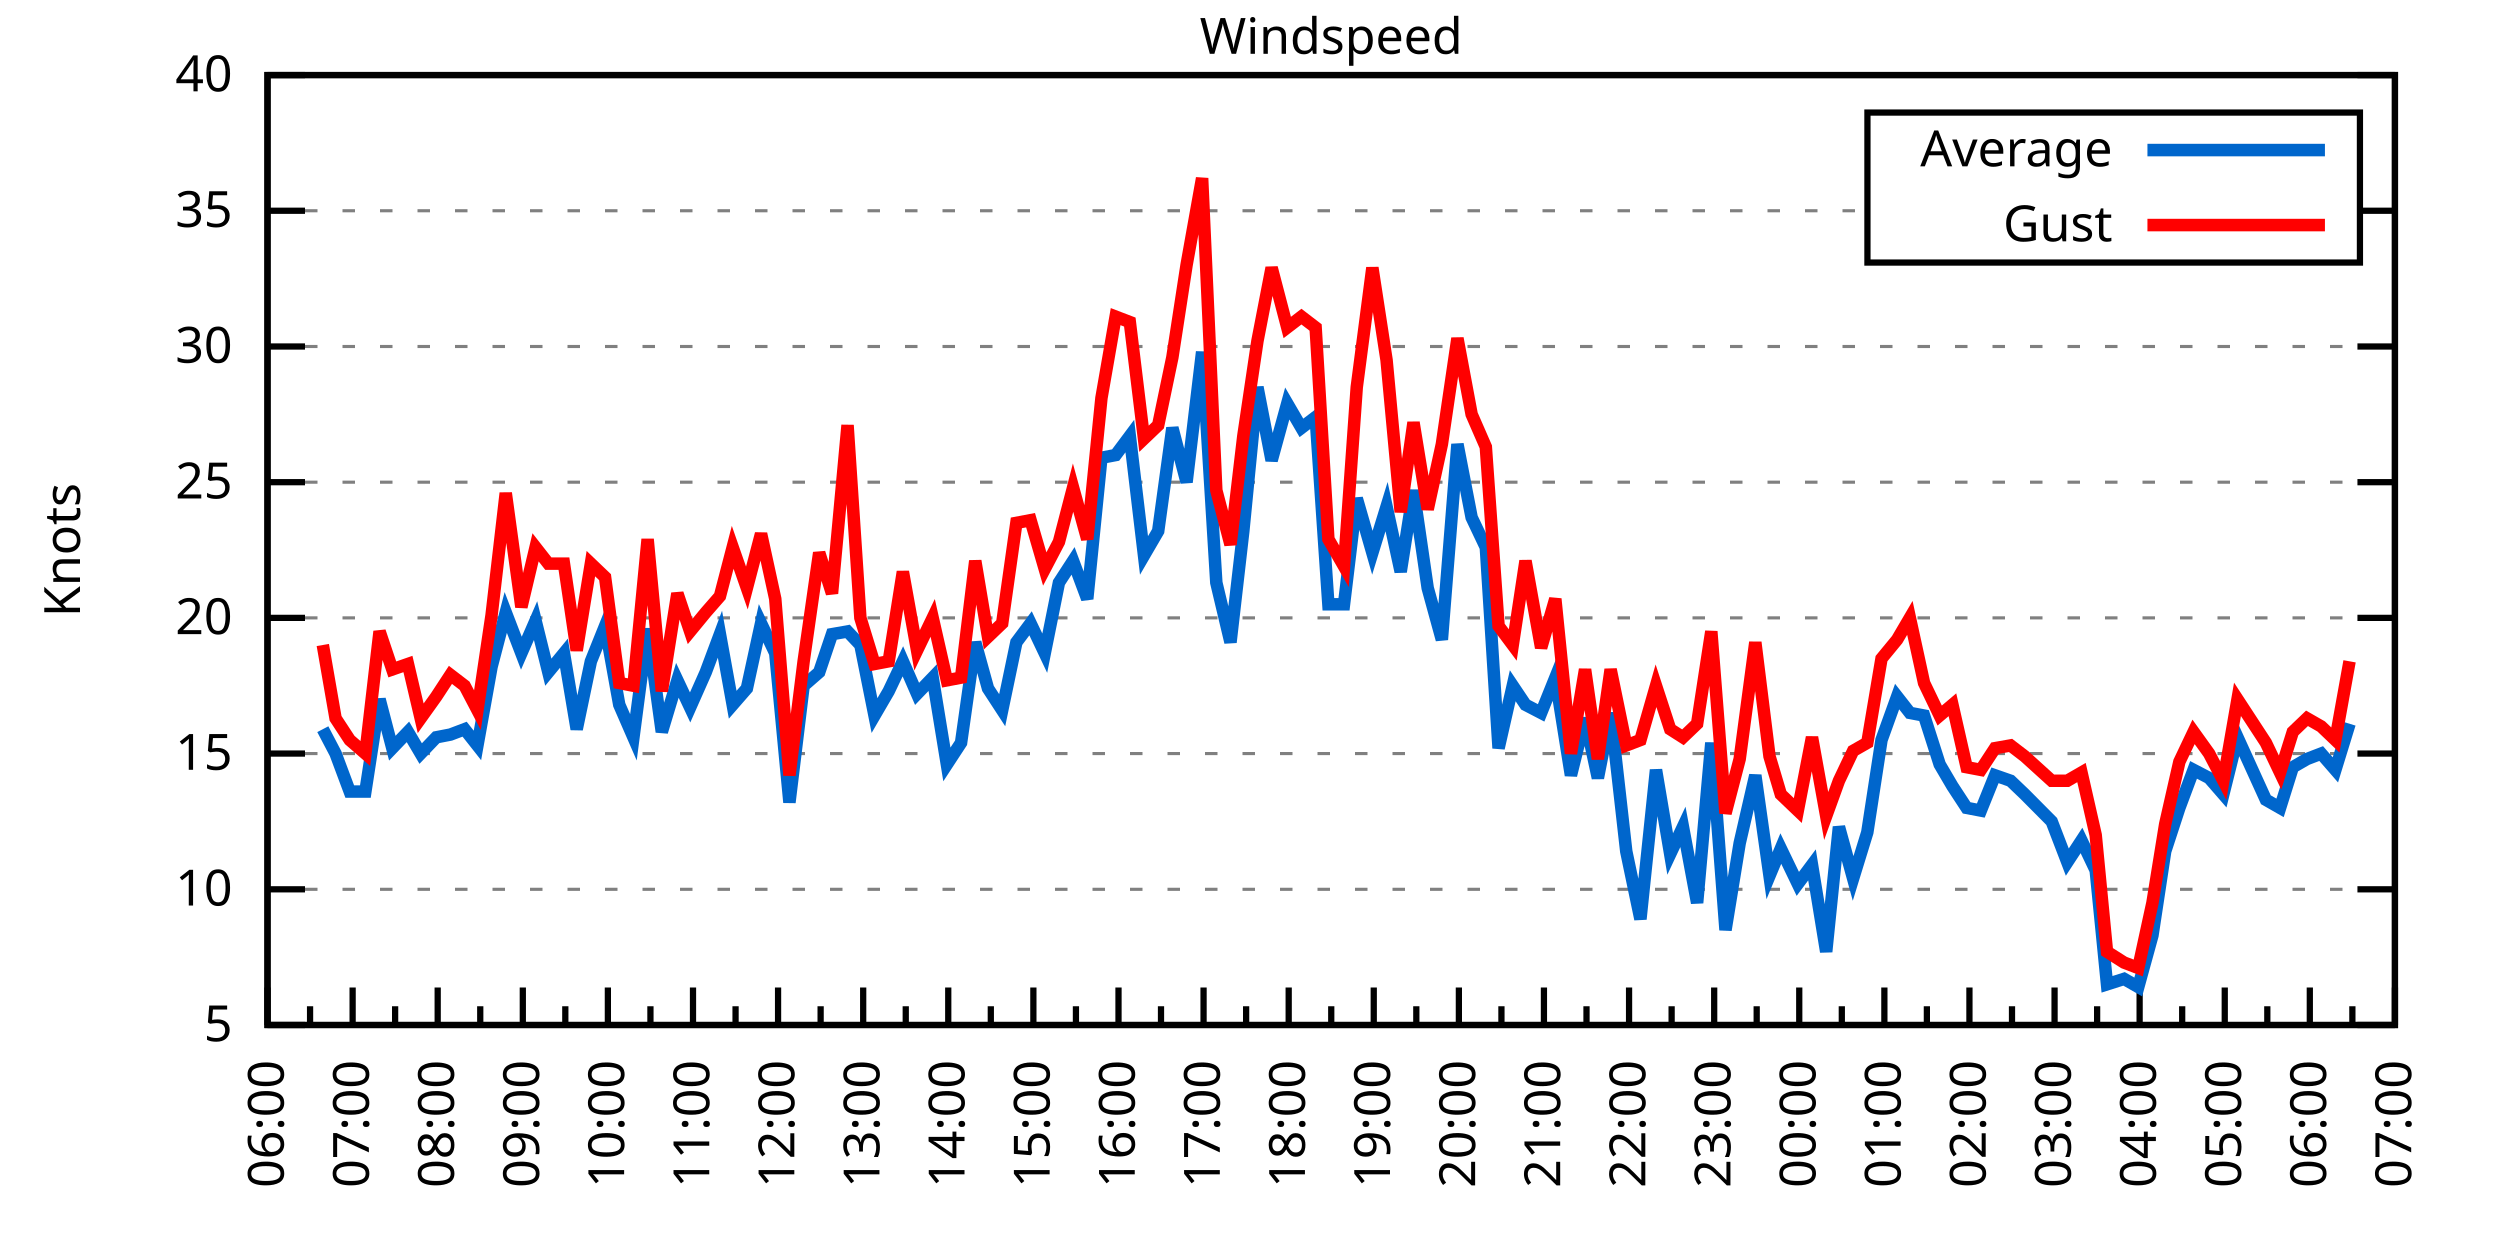
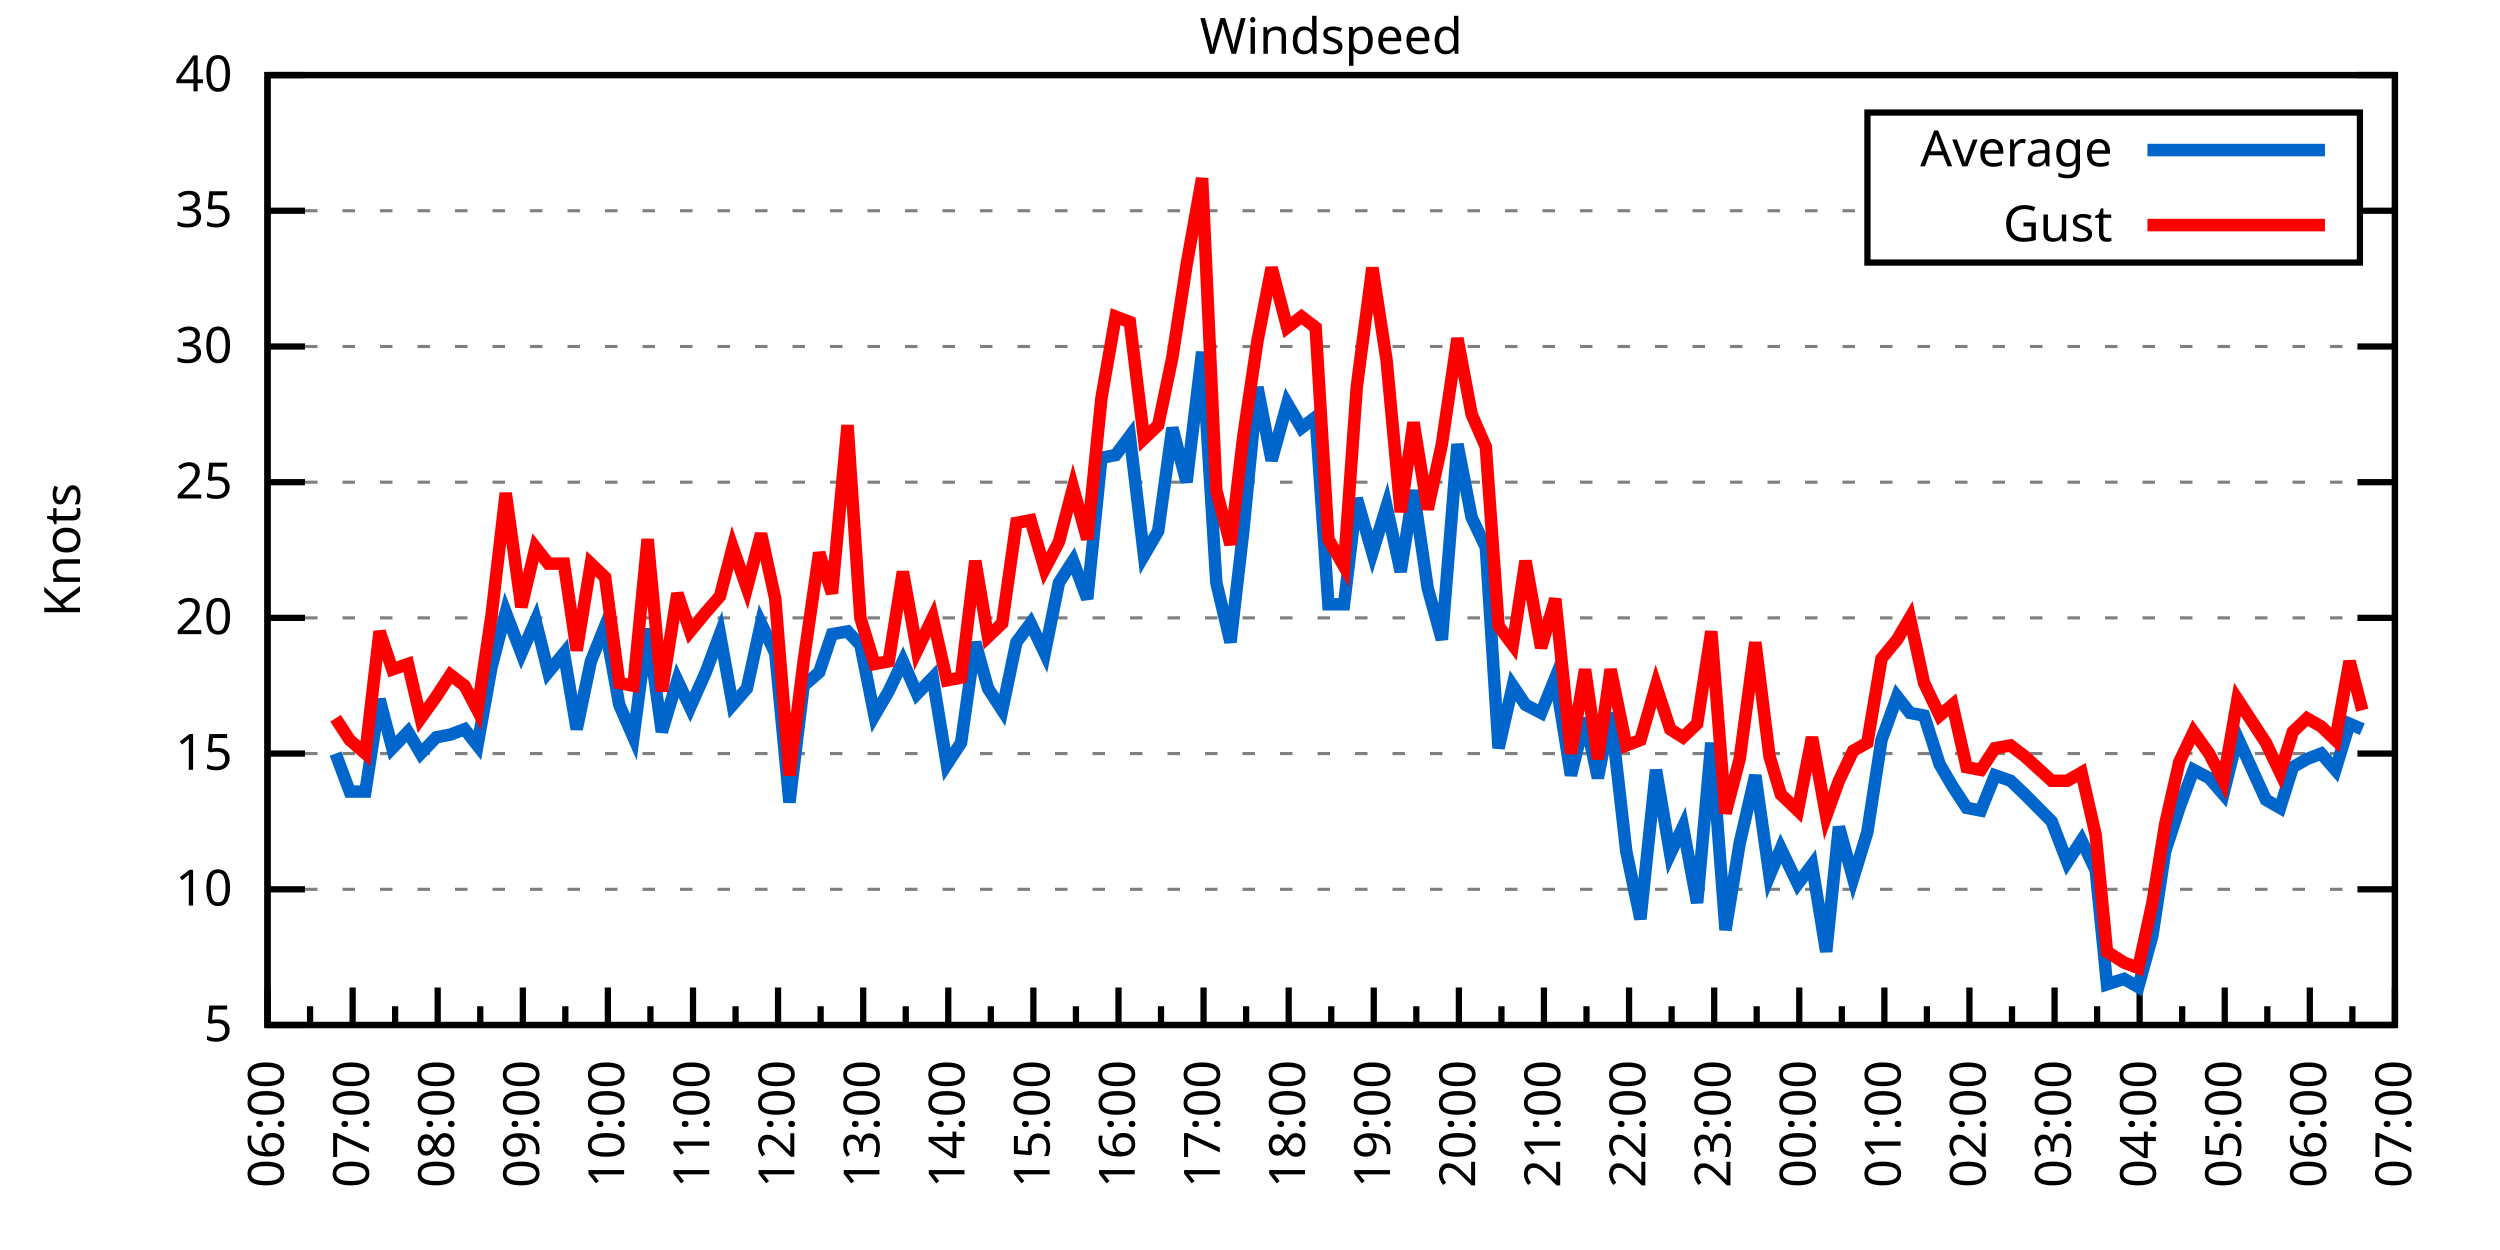
<svg xmlns="http://www.w3.org/2000/svg" xmlns:xlink="http://www.w3.org/1999/xlink" width="400" height="200" viewBox="0 0 400 200">
  <g id="gnuplot_canvas">
    <rect x="0" y="0" width="400" height="200" fill="none" />
    <defs>
      <circle id="gpDot" r="0.5" stroke-width="0.5" stroke="currentColor" />
      <path id="gpPt0" stroke-width="0.333" stroke="currentColor" d="M-1,0 h2 M0,-1 v2" />
      <path id="gpPt1" stroke-width="0.333" stroke="currentColor" d="M-1,-1 L1,1 M1,-1 L-1,1" />
      <path id="gpPt2" stroke-width="0.333" stroke="currentColor" d="M-1,0 L1,0 M0,-1 L0,1 M-1,-1 L1,1 M-1,1 L1,-1" />
      <rect id="gpPt3" stroke-width="0.333" stroke="currentColor" x="-1" y="-1" width="2" height="2" />
      <rect id="gpPt4" stroke-width="0.333" stroke="currentColor" fill="currentColor" x="-1" y="-1" width="2" height="2" />
      <circle id="gpPt5" stroke-width="0.333" stroke="currentColor" cx="0" cy="0" r="1" />
      <use xlink:href="#gpPt5" id="gpPt6" fill="currentColor" stroke="none" />
      <path id="gpPt7" stroke-width="0.333" stroke="currentColor" d="M0,-1.33 L-1.33,0.67 L1.33,0.67 z" />
      <use xlink:href="#gpPt7" id="gpPt8" fill="currentColor" stroke="none" />
      <use xlink:href="#gpPt7" id="gpPt9" stroke="currentColor" transform="rotate(180)" />
      <use xlink:href="#gpPt9" id="gpPt10" fill="currentColor" stroke="none" />
      <use xlink:href="#gpPt3" id="gpPt11" stroke="currentColor" transform="rotate(45)" />
      <use xlink:href="#gpPt11" id="gpPt12" fill="currentColor" stroke="none" />
      <path id="gpPt13" stroke-width="0.333" stroke="currentColor" d="M0,1.330 L1.265,0.411 L0.782,-1.067 L-0.782,-1.076 L-1.265,0.411 z" />
      <use xlink:href="#gpPt13" id="gpPt14" fill="currentColor" stroke="none" />
      <filter id="textbox" filterUnits="objectBoundingBox" x="0" y="0" height="1" width="1">
        <feFlood flood-color="white" flood-opacity="1" result="bgnd" />
        <feComposite in="SourceGraphic" in2="bgnd" operator="atop" />
      </filter>
      <filter id="greybox" filterUnits="objectBoundingBox" x="0" y="0" height="1" width="1">
        <feFlood flood-color="lightgrey" flood-opacity="1" result="grey" />
        <feComposite in="SourceGraphic" in2="grey" operator="atop" />
      </filter>
    </defs>
    <g fill="none" color="white" stroke="currentColor" stroke-width="1.00" stroke-linecap="butt" stroke-linejoin="miter">
</g>
    <g fill="none" color="black" stroke="currentColor" stroke-width="1.00" stroke-linecap="butt" stroke-linejoin="miter">
      <g stroke="none" shape-rendering="crispEdges">
        <polygon fill="rgb(255, 255, 255)" points="42.80,164.00 383.18,164.00 383.18,12.02 42.80,12.02 " />
      </g>
    </g>
    <g fill="none" color="black" stroke="currentColor" stroke-width="1.00" stroke-linecap="butt" stroke-linejoin="miter">
</g>
    <g fill="none" color="black" stroke="black" stroke-width="0.50" stroke-linecap="butt" stroke-linejoin="miter">
</g>
    <g fill="none" color="gray" stroke="currentColor" stroke-width="0.50" stroke-linecap="butt" stroke-linejoin="miter">
      <path stroke="gray" stroke-dasharray="2,4" class="gridline" d="M42.80,164.00 L383.19,164.00  " />
    </g>
    <g fill="none" color="gray" stroke="gray" stroke-width="1.00" stroke-linecap="butt" stroke-linejoin="miter">
</g>
    <g fill="none" color="black" stroke="currentColor" stroke-width="1.00" stroke-linecap="butt" stroke-linejoin="miter">
      <path stroke="black" d="M42.80,164.00 L48.80,164.00 M383.19,164.00 L377.19,164.00  " />
      <g transform="translate(37.20,166.60)" stroke="none" fill="black" font-family="Sans" font-size="8.00" text-anchor="end">
        <text>
          <tspan font-family="Sans"> 5</tspan>
        </text>
      </g>
    </g>
    <g fill="none" color="black" stroke="currentColor" stroke-width="1.00" stroke-linecap="butt" stroke-linejoin="miter">
</g>
    <g fill="none" color="black" stroke="black" stroke-width="0.50" stroke-linecap="butt" stroke-linejoin="miter">
</g>
    <g fill="none" color="gray" stroke="currentColor" stroke-width="0.50" stroke-linecap="butt" stroke-linejoin="miter">
      <path stroke="gray" stroke-dasharray="2,4" class="gridline" d="M42.80,142.29 L383.19,142.29  " />
    </g>
    <g fill="none" color="gray" stroke="gray" stroke-width="1.00" stroke-linecap="butt" stroke-linejoin="miter">
</g>
    <g fill="none" color="black" stroke="currentColor" stroke-width="1.00" stroke-linecap="butt" stroke-linejoin="miter">
      <path stroke="black" d="M42.80,142.29 L48.80,142.29 M383.19,142.29 L377.19,142.29  " />
      <g transform="translate(37.20,144.89)" stroke="none" fill="black" font-family="Sans" font-size="8.00" text-anchor="end">
        <text>
          <tspan font-family="Sans"> 10</tspan>
        </text>
      </g>
    </g>
    <g fill="none" color="black" stroke="currentColor" stroke-width="1.00" stroke-linecap="butt" stroke-linejoin="miter">
</g>
    <g fill="none" color="black" stroke="black" stroke-width="0.50" stroke-linecap="butt" stroke-linejoin="miter">
</g>
    <g fill="none" color="gray" stroke="currentColor" stroke-width="0.50" stroke-linecap="butt" stroke-linejoin="miter">
      <path stroke="gray" stroke-dasharray="2,4" class="gridline" d="M42.80,120.57 L383.19,120.57  " />
    </g>
    <g fill="none" color="gray" stroke="gray" stroke-width="1.00" stroke-linecap="butt" stroke-linejoin="miter">
</g>
    <g fill="none" color="black" stroke="currentColor" stroke-width="1.00" stroke-linecap="butt" stroke-linejoin="miter">
      <path stroke="black" d="M42.80,120.57 L48.80,120.57 M383.19,120.57 L377.19,120.57  " />
      <g transform="translate(37.20,123.17)" stroke="none" fill="black" font-family="Sans" font-size="8.00" text-anchor="end">
        <text>
          <tspan font-family="Sans"> 15</tspan>
        </text>
      </g>
    </g>
    <g fill="none" color="black" stroke="currentColor" stroke-width="1.00" stroke-linecap="butt" stroke-linejoin="miter">
</g>
    <g fill="none" color="black" stroke="black" stroke-width="0.50" stroke-linecap="butt" stroke-linejoin="miter">
</g>
    <g fill="none" color="gray" stroke="currentColor" stroke-width="0.50" stroke-linecap="butt" stroke-linejoin="miter">
      <path stroke="gray" stroke-dasharray="2,4" class="gridline" d="M42.80,98.86 L383.19,98.86  " />
    </g>
    <g fill="none" color="gray" stroke="gray" stroke-width="1.00" stroke-linecap="butt" stroke-linejoin="miter">
</g>
    <g fill="none" color="black" stroke="currentColor" stroke-width="1.00" stroke-linecap="butt" stroke-linejoin="miter">
      <path stroke="black" d="M42.80,98.86 L48.80,98.86 M383.19,98.86 L377.19,98.86  " />
      <g transform="translate(37.20,101.46)" stroke="none" fill="black" font-family="Sans" font-size="8.00" text-anchor="end">
        <text>
          <tspan font-family="Sans"> 20</tspan>
        </text>
      </g>
    </g>
    <g fill="none" color="black" stroke="currentColor" stroke-width="1.00" stroke-linecap="butt" stroke-linejoin="miter">
</g>
    <g fill="none" color="black" stroke="black" stroke-width="0.50" stroke-linecap="butt" stroke-linejoin="miter">
</g>
    <g fill="none" color="gray" stroke="currentColor" stroke-width="0.50" stroke-linecap="butt" stroke-linejoin="miter">
      <path stroke="gray" stroke-dasharray="2,4" class="gridline" d="M42.80,77.15 L383.19,77.15  " />
    </g>
    <g fill="none" color="gray" stroke="gray" stroke-width="1.00" stroke-linecap="butt" stroke-linejoin="miter">
</g>
    <g fill="none" color="black" stroke="currentColor" stroke-width="1.00" stroke-linecap="butt" stroke-linejoin="miter">
      <path stroke="black" d="M42.80,77.15 L48.80,77.15 M383.19,77.15 L377.19,77.15  " />
      <g transform="translate(37.20,79.75)" stroke="none" fill="black" font-family="Sans" font-size="8.00" text-anchor="end">
        <text>
          <tspan font-family="Sans"> 25</tspan>
        </text>
      </g>
    </g>
    <g fill="none" color="black" stroke="currentColor" stroke-width="1.00" stroke-linecap="butt" stroke-linejoin="miter">
</g>
    <g fill="none" color="black" stroke="black" stroke-width="0.50" stroke-linecap="butt" stroke-linejoin="miter">
</g>
    <g fill="none" color="gray" stroke="currentColor" stroke-width="0.50" stroke-linecap="butt" stroke-linejoin="miter">
      <path stroke="gray" stroke-dasharray="2,4" class="gridline" d="M42.80,55.44 L383.19,55.44  " />
    </g>
    <g fill="none" color="gray" stroke="gray" stroke-width="1.00" stroke-linecap="butt" stroke-linejoin="miter">
</g>
    <g fill="none" color="black" stroke="currentColor" stroke-width="1.00" stroke-linecap="butt" stroke-linejoin="miter">
      <path stroke="black" d="M42.80,55.44 L48.80,55.44 M383.19,55.44 L377.19,55.44  " />
      <g transform="translate(37.20,58.04)" stroke="none" fill="black" font-family="Sans" font-size="8.00" text-anchor="end">
        <text>
          <tspan font-family="Sans"> 30</tspan>
        </text>
      </g>
    </g>
    <g fill="none" color="black" stroke="currentColor" stroke-width="1.00" stroke-linecap="butt" stroke-linejoin="miter">
</g>
    <g fill="none" color="black" stroke="black" stroke-width="0.50" stroke-linecap="butt" stroke-linejoin="miter">
</g>
    <g fill="none" color="gray" stroke="currentColor" stroke-width="0.50" stroke-linecap="butt" stroke-linejoin="miter">
      <path stroke="gray" stroke-dasharray="2,4" class="gridline" d="M42.80,33.72 L298.79,33.72 M377.59,33.72 L383.19,33.72  " />
    </g>
    <g fill="none" color="gray" stroke="gray" stroke-width="1.00" stroke-linecap="butt" stroke-linejoin="miter">
</g>
    <g fill="none" color="black" stroke="currentColor" stroke-width="1.00" stroke-linecap="butt" stroke-linejoin="miter">
      <path stroke="black" d="M42.80,33.72 L48.80,33.72 M383.19,33.72 L377.19,33.72  " />
      <g transform="translate(37.20,36.32)" stroke="none" fill="black" font-family="Sans" font-size="8.00" text-anchor="end">
        <text>
          <tspan font-family="Sans"> 35</tspan>
        </text>
      </g>
    </g>
    <g fill="none" color="black" stroke="currentColor" stroke-width="1.00" stroke-linecap="butt" stroke-linejoin="miter">
</g>
    <g fill="none" color="black" stroke="black" stroke-width="0.50" stroke-linecap="butt" stroke-linejoin="miter">
</g>
    <g fill="none" color="gray" stroke="currentColor" stroke-width="0.50" stroke-linecap="butt" stroke-linejoin="miter">
      <path stroke="gray" stroke-dasharray="2,4" class="gridline" d="M42.80,12.01 L383.19,12.01  " />
    </g>
    <g fill="none" color="gray" stroke="gray" stroke-width="1.00" stroke-linecap="butt" stroke-linejoin="miter">
</g>
    <g fill="none" color="black" stroke="currentColor" stroke-width="1.00" stroke-linecap="butt" stroke-linejoin="miter">
      <path stroke="black" d="M42.80,12.01 L48.80,12.01 M383.19,12.01 L377.19,12.01  " />
      <g transform="translate(37.20,14.61)" stroke="none" fill="black" font-family="Sans" font-size="8.00" text-anchor="end">
        <text>
          <tspan font-family="Sans"> 40</tspan>
        </text>
      </g>
    </g>
    <g fill="none" color="black" stroke="currentColor" stroke-width="1.00" stroke-linecap="butt" stroke-linejoin="miter">
      <path stroke="black" d="M42.80,164.00 L42.80,158.00  " />
      <g transform="translate(45.40,169.60) rotate(270)" stroke="none" fill="black" font-family="Sans" font-size="8.00" text-anchor="end">
        <text>
          <tspan font-family="Sans">06:00</tspan>
        </text>
      </g>
    </g>
    <g fill="none" color="black" stroke="currentColor" stroke-width="1.00" stroke-linecap="butt" stroke-linejoin="miter">
      <path stroke="black" d="M49.61,164.00 L49.61,161.00 M56.42,164.00 L56.42,158.00  " />
      <g transform="translate(59.02,169.60) rotate(270)" stroke="none" fill="black" font-family="Sans" font-size="8.00" text-anchor="end">
        <text>
          <tspan font-family="Sans">07:00</tspan>
        </text>
      </g>
    </g>
    <g fill="none" color="black" stroke="currentColor" stroke-width="1.00" stroke-linecap="butt" stroke-linejoin="miter">
      <path stroke="black" d="M63.22,164.00 L63.22,161.00 M70.03,164.00 L70.03,158.00  " />
      <g transform="translate(72.63,169.60) rotate(270)" stroke="none" fill="black" font-family="Sans" font-size="8.00" text-anchor="end">
        <text>
          <tspan font-family="Sans">08:00</tspan>
        </text>
      </g>
    </g>
    <g fill="none" color="black" stroke="currentColor" stroke-width="1.00" stroke-linecap="butt" stroke-linejoin="miter">
      <path stroke="black" d="M76.84,164.00 L76.84,161.00 M83.65,164.00 L83.65,158.00  " />
      <g transform="translate(86.25,169.60) rotate(270)" stroke="none" fill="black" font-family="Sans" font-size="8.00" text-anchor="end">
        <text>
          <tspan font-family="Sans">09:00</tspan>
        </text>
      </g>
    </g>
    <g fill="none" color="black" stroke="currentColor" stroke-width="1.00" stroke-linecap="butt" stroke-linejoin="miter">
      <path stroke="black" d="M90.45,164.00 L90.45,161.00 M97.26,164.00 L97.26,158.00  " />
      <g transform="translate(99.86,169.60) rotate(270)" stroke="none" fill="black" font-family="Sans" font-size="8.00" text-anchor="end">
        <text>
          <tspan font-family="Sans">10:00</tspan>
        </text>
      </g>
    </g>
    <g fill="none" color="black" stroke="currentColor" stroke-width="1.00" stroke-linecap="butt" stroke-linejoin="miter">
      <path stroke="black" d="M104.07,164.00 L104.07,161.00 M110.88,164.00 L110.88,158.00  " />
      <g transform="translate(113.48,169.60) rotate(270)" stroke="none" fill="black" font-family="Sans" font-size="8.00" text-anchor="end">
        <text>
          <tspan font-family="Sans">11:00</tspan>
        </text>
      </g>
    </g>
    <g fill="none" color="black" stroke="currentColor" stroke-width="1.00" stroke-linecap="butt" stroke-linejoin="miter">
      <path stroke="black" d="M117.69,164.00 L117.69,161.00 M124.49,164.00 L124.49,158.00  " />
      <g transform="translate(127.09,169.60) rotate(270)" stroke="none" fill="black" font-family="Sans" font-size="8.00" text-anchor="end">
        <text>
          <tspan font-family="Sans">12:00</tspan>
        </text>
      </g>
    </g>
    <g fill="none" color="black" stroke="currentColor" stroke-width="1.00" stroke-linecap="butt" stroke-linejoin="miter">
      <path stroke="black" d="M131.30,164.00 L131.30,161.00 M138.11,164.00 L138.11,158.00  " />
      <g transform="translate(140.71,169.60) rotate(270)" stroke="none" fill="black" font-family="Sans" font-size="8.00" text-anchor="end">
        <text>
          <tspan font-family="Sans">13:00</tspan>
        </text>
      </g>
    </g>
    <g fill="none" color="black" stroke="currentColor" stroke-width="1.00" stroke-linecap="butt" stroke-linejoin="miter">
      <path stroke="black" d="M144.92,164.00 L144.92,161.00 M151.72,164.00 L151.72,158.00  " />
      <g transform="translate(154.32,169.60) rotate(270)" stroke="none" fill="black" font-family="Sans" font-size="8.00" text-anchor="end">
        <text>
          <tspan font-family="Sans">14:00</tspan>
        </text>
      </g>
    </g>
    <g fill="none" color="black" stroke="currentColor" stroke-width="1.00" stroke-linecap="butt" stroke-linejoin="miter">
      <path stroke="black" d="M158.53,164.00 L158.53,161.00 M165.34,164.00 L165.34,158.00  " />
      <g transform="translate(167.94,169.60) rotate(270)" stroke="none" fill="black" font-family="Sans" font-size="8.00" text-anchor="end">
        <text>
          <tspan font-family="Sans">15:00</tspan>
        </text>
      </g>
    </g>
    <g fill="none" color="black" stroke="currentColor" stroke-width="1.00" stroke-linecap="butt" stroke-linejoin="miter">
      <path stroke="black" d="M172.15,164.00 L172.15,161.00 M178.96,164.00 L178.96,158.00  " />
      <g transform="translate(181.56,169.60) rotate(270)" stroke="none" fill="black" font-family="Sans" font-size="8.00" text-anchor="end">
        <text>
          <tspan font-family="Sans">16:00</tspan>
        </text>
      </g>
    </g>
    <g fill="none" color="black" stroke="currentColor" stroke-width="1.00" stroke-linecap="butt" stroke-linejoin="miter">
      <path stroke="black" d="M185.76,164.00 L185.76,161.00 M192.57,164.00 L192.57,158.00  " />
      <g transform="translate(195.17,169.60) rotate(270)" stroke="none" fill="black" font-family="Sans" font-size="8.00" text-anchor="end">
        <text>
          <tspan font-family="Sans">17:00</tspan>
        </text>
      </g>
    </g>
    <g fill="none" color="black" stroke="currentColor" stroke-width="1.00" stroke-linecap="butt" stroke-linejoin="miter">
      <path stroke="black" d="M199.38,164.00 L199.38,161.00 M206.19,164.00 L206.19,158.00  " />
      <g transform="translate(208.79,169.60) rotate(270)" stroke="none" fill="black" font-family="Sans" font-size="8.00" text-anchor="end">
        <text>
          <tspan font-family="Sans">18:00</tspan>
        </text>
      </g>
    </g>
    <g fill="none" color="black" stroke="currentColor" stroke-width="1.00" stroke-linecap="butt" stroke-linejoin="miter">
      <path stroke="black" d="M213.00,164.00 L213.00,161.00 M219.80,164.00 L219.80,158.00  " />
      <g transform="translate(222.40,169.60) rotate(270)" stroke="none" fill="black" font-family="Sans" font-size="8.00" text-anchor="end">
        <text>
          <tspan font-family="Sans">19:00</tspan>
        </text>
      </g>
    </g>
    <g fill="none" color="black" stroke="currentColor" stroke-width="1.00" stroke-linecap="butt" stroke-linejoin="miter">
      <path stroke="black" d="M226.61,164.00 L226.61,161.00 M233.42,164.00 L233.42,158.00  " />
      <g transform="translate(236.02,169.60) rotate(270)" stroke="none" fill="black" font-family="Sans" font-size="8.00" text-anchor="end">
        <text>
          <tspan font-family="Sans">20:00</tspan>
        </text>
      </g>
    </g>
    <g fill="none" color="black" stroke="currentColor" stroke-width="1.00" stroke-linecap="butt" stroke-linejoin="miter">
      <path stroke="black" d="M240.23,164.00 L240.23,161.00 M247.03,164.00 L247.03,158.00  " />
      <g transform="translate(249.63,169.60) rotate(270)" stroke="none" fill="black" font-family="Sans" font-size="8.00" text-anchor="end">
        <text>
          <tspan font-family="Sans">21:00</tspan>
        </text>
      </g>
    </g>
    <g fill="none" color="black" stroke="currentColor" stroke-width="1.00" stroke-linecap="butt" stroke-linejoin="miter">
      <path stroke="black" d="M253.84,164.00 L253.84,161.00 M260.65,164.00 L260.65,158.00  " />
      <g transform="translate(263.25,169.60) rotate(270)" stroke="none" fill="black" font-family="Sans" font-size="8.00" text-anchor="end">
        <text>
          <tspan font-family="Sans">22:00</tspan>
        </text>
      </g>
    </g>
    <g fill="none" color="black" stroke="currentColor" stroke-width="1.00" stroke-linecap="butt" stroke-linejoin="miter">
      <path stroke="black" d="M267.46,164.00 L267.46,161.00 M274.27,164.00 L274.27,158.00  " />
      <g transform="translate(276.87,169.60) rotate(270)" stroke="none" fill="black" font-family="Sans" font-size="8.00" text-anchor="end">
        <text>
          <tspan font-family="Sans">23:00</tspan>
        </text>
      </g>
    </g>
    <g fill="none" color="black" stroke="currentColor" stroke-width="1.00" stroke-linecap="butt" stroke-linejoin="miter">
      <path stroke="black" d="M281.07,164.00 L281.07,161.00 M287.88,164.00 L287.88,158.00  " />
      <g transform="translate(290.48,169.60) rotate(270)" stroke="none" fill="black" font-family="Sans" font-size="8.00" text-anchor="end">
        <text>
          <tspan font-family="Sans">00:00</tspan>
        </text>
      </g>
    </g>
    <g fill="none" color="black" stroke="currentColor" stroke-width="1.00" stroke-linecap="butt" stroke-linejoin="miter">
      <path stroke="black" d="M294.69,164.00 L294.69,161.00 M301.50,164.00 L301.50,158.00  " />
      <g transform="translate(304.10,169.60) rotate(270)" stroke="none" fill="black" font-family="Sans" font-size="8.00" text-anchor="end">
        <text>
          <tspan font-family="Sans">01:00</tspan>
        </text>
      </g>
    </g>
    <g fill="none" color="black" stroke="currentColor" stroke-width="1.00" stroke-linecap="butt" stroke-linejoin="miter">
      <path stroke="black" d="M308.30,164.00 L308.30,161.00 M315.11,164.00 L315.11,158.00  " />
      <g transform="translate(317.71,169.60) rotate(270)" stroke="none" fill="black" font-family="Sans" font-size="8.00" text-anchor="end">
        <text>
          <tspan font-family="Sans">02:00</tspan>
        </text>
      </g>
    </g>
    <g fill="none" color="black" stroke="currentColor" stroke-width="1.00" stroke-linecap="butt" stroke-linejoin="miter">
      <path stroke="black" d="M321.92,164.00 L321.92,161.00 M328.73,164.00 L328.73,158.00  " />
      <g transform="translate(331.33,169.60) rotate(270)" stroke="none" fill="black" font-family="Sans" font-size="8.00" text-anchor="end">
        <text>
          <tspan font-family="Sans">03:00</tspan>
        </text>
      </g>
    </g>
    <g fill="none" color="black" stroke="currentColor" stroke-width="1.00" stroke-linecap="butt" stroke-linejoin="miter">
      <path stroke="black" d="M335.54,164.00 L335.54,161.00 M342.34,164.00 L342.34,158.00  " />
      <g transform="translate(344.94,169.60) rotate(270)" stroke="none" fill="black" font-family="Sans" font-size="8.00" text-anchor="end">
        <text>
          <tspan font-family="Sans">04:00</tspan>
        </text>
      </g>
    </g>
    <g fill="none" color="black" stroke="currentColor" stroke-width="1.00" stroke-linecap="butt" stroke-linejoin="miter">
      <path stroke="black" d="M349.15,164.00 L349.15,161.00 M355.96,164.00 L355.96,158.00  " />
      <g transform="translate(358.56,169.60) rotate(270)" stroke="none" fill="black" font-family="Sans" font-size="8.00" text-anchor="end">
        <text>
          <tspan font-family="Sans">05:00</tspan>
        </text>
      </g>
    </g>
    <g fill="none" color="black" stroke="currentColor" stroke-width="1.00" stroke-linecap="butt" stroke-linejoin="miter">
      <path stroke="black" d="M362.77,164.00 L362.77,161.00 M369.57,164.00 L369.57,158.00  " />
      <g transform="translate(372.17,169.60) rotate(270)" stroke="none" fill="black" font-family="Sans" font-size="8.00" text-anchor="end">
        <text>
          <tspan font-family="Sans">06:00</tspan>
        </text>
      </g>
    </g>
    <g fill="none" color="black" stroke="currentColor" stroke-width="1.00" stroke-linecap="butt" stroke-linejoin="miter">
      <path stroke="black" d="M376.38,164.00 L376.38,161.00 M383.19,164.00 L383.19,158.00  " />
      <g transform="translate(385.79,169.60) rotate(270)" stroke="none" fill="black" font-family="Sans" font-size="8.00" text-anchor="end">
        <text>
          <tspan font-family="Sans">07:00</tspan>
        </text>
      </g>
    </g>
    <g fill="none" color="black" stroke="currentColor" stroke-width="1.00" stroke-linecap="butt" stroke-linejoin="miter">
</g>
    <g fill="none" color="black" stroke="currentColor" stroke-width="1.00" stroke-linecap="butt" stroke-linejoin="miter">
      <path stroke="black" d="M42.80,12.01 L42.80,164.00 L383.19,164.00 L383.19,12.01 L42.80,12.01 Z  " />
    </g>
    <g fill="none" color="black" stroke="currentColor" stroke-width="1.00" stroke-linecap="butt" stroke-linejoin="miter">
      <g transform="translate(12.80,88.01) rotate(270)" stroke="none" fill="black" font-family="Sans" font-size="8.00" text-anchor="middle">
        <text>
          <tspan font-family="Sans">Knots</tspan>
        </text>
      </g>
    </g>
    <g fill="none" color="black" stroke="currentColor" stroke-width="1.00" stroke-linecap="butt" stroke-linejoin="miter">
</g>
    <g fill="none" color="black" stroke="currentColor" stroke-width="1.00" stroke-linecap="butt" stroke-linejoin="miter">
      <path stroke="black" d="M298.79,42.01 L298.79,18.01 L377.59,18.01 L377.59,42.01 L298.79,42.01 Z  " />
    </g>
    <g id="Windspeed_plot_1">
      <g fill="none" color="white" stroke="black" stroke-width="2.00" stroke-linecap="butt" stroke-linejoin="miter">
</g>
      <g fill="none" color="black" stroke="currentColor" stroke-width="2.00" stroke-linecap="butt" stroke-linejoin="miter">
        <g transform="translate(337.99,26.61)" stroke="none" fill="black" font-family="Sans" font-size="8.00" text-anchor="end">
          <text>
            <tspan font-family="Sans">Average</tspan>
          </text>
        </g>
      </g>
      <g fill="none" color="black" stroke="currentColor" stroke-width="2.00" stroke-linecap="butt" stroke-linejoin="miter">
-         <path stroke="rgb(  0, 102, 204)" d="M343.59,24.01 L371.99,24.01 M51.65,116.67 L53.69,120.57 L55.96,126.65 L58.46,126.65 L60.73,111.89 L62.77,119.71   L65.27,117.10 L67.31,120.57 L69.80,117.97 L72.07,117.53 L74.34,116.67 L76.39,119.27 L78.65,106.68 L80.92,97.99   L83.42,104.51 L85.69,99.30 L87.73,107.55 L90.23,104.51 L92.27,116.67 L94.54,105.81 L96.81,100.16 L99.08,112.76   L101.35,117.97 L103.62,100.60 L105.89,117.10 L108.38,108.85 L110.42,113.19 L112.92,107.55 L115.19,101.47 L117.23,112.76   L119.50,110.15 L121.77,99.73 L124.04,104.51 L126.31,128.39 L128.58,109.72 L131.07,107.55 L133.12,101.47 L135.61,101.03   L137.66,103.20 L139.92,114.49 L142.19,110.59 L144.46,105.81 L146.73,111.02 L149.23,108.42 L151.50,122.31 L153.77,118.84   L156.04,102.77 L158.08,110.15 L160.35,113.63 L162.62,102.77 L164.89,99.73 L167.16,104.51 L169.43,93.22 L171.69,89.74   L173.96,95.82 L176.23,73.24 L178.50,72.81 L180.77,69.77 L183.04,88.87 L185.31,84.97 L187.58,68.46 L189.85,77.15   L192.34,56.30 L194.61,93.22 L196.88,102.77 L198.93,84.97 L201.19,61.95 L203.46,73.67 L205.96,64.56 L208.23,68.46   L210.50,66.73 L212.54,96.69 L215.04,96.69 L217.08,79.75 L219.58,88.44 L221.85,81.06 L224.11,91.48 L226.16,78.45   L228.43,94.08 L230.70,102.34 L233.19,71.07 L235.46,82.79 L237.73,87.57 L239.77,119.71 L242.04,109.72 L244.08,112.76   L246.58,114.06 L248.85,108.42 L251.35,124.05 L253.61,114.93 L255.66,124.48 L257.70,114.06 L260.20,136.21 L262.47,147.06   L264.96,123.18 L267.23,136.64 L269.27,132.30 L271.54,144.46 L273.81,118.84 L276.08,148.80 L278.35,134.90 L280.85,124.05   L283.12,140.12 L284.93,135.77 L287.65,141.42 L289.92,138.38 L292.19,152.28 L294.23,132.30 L296.50,140.55 L298.77,133.17   L301.04,118.40 L303.54,111.45 L305.58,114.06 L307.85,114.49 L310.35,122.31 L312.39,125.79 L314.66,129.26 L316.93,129.69   L319.20,124.05 L321.69,124.92 L323.96,127.09 L328.27,131.43 L330.77,137.94 L333.04,134.47 L335.31,139.25 L337.12,157.49   L339.85,156.62 L342.12,157.92 L344.39,149.67 L346.43,136.21 L348.70,129.26 L350.97,123.18 L353.46,124.48 L355.73,127.09   L358.00,117.97 L362.54,127.96 L364.81,129.26 L366.85,122.75 L369.12,121.44 L371.39,120.57 L373.66,123.18 L375.93,115.80    " />
+         <path stroke="rgb(  0, 102, 204)" d="M343.59,24.01 L371.99,24.01 M53.69,120.57 L55.96,126.65 L58.46,126.65 L60.73,111.89 L62.77,119.71 L65.27,117.10   L67.31,120.57 L69.80,117.97 L72.07,117.53 L74.34,116.67 L76.39,119.27 L78.65,106.68 L80.92,97.99 L83.42,104.51   L85.69,99.30 L87.73,107.55 L90.23,104.51 L92.27,116.67 L94.54,105.81 L96.81,100.16 L99.08,112.76 L101.35,117.97   L103.62,100.60 L105.89,117.10 L108.38,108.85 L110.42,113.19 L112.92,107.55 L115.19,101.47 L117.23,112.76 L119.50,110.15   L121.77,99.73 L124.04,104.51 L126.31,128.39 L128.58,109.72 L131.07,107.55 L133.12,101.47 L135.61,101.03 L137.66,103.20   L139.92,114.49 L142.19,110.59 L144.46,105.81 L146.73,111.02 L149.23,108.42 L151.50,122.31 L153.77,118.84 L156.04,102.77   L158.08,110.15 L160.35,113.63 L162.62,102.77 L164.89,99.73 L167.16,104.51 L169.43,93.22 L171.69,89.74 L173.96,95.82   L176.23,73.24 L178.50,72.81 L180.77,69.77 L183.04,88.87 L185.31,84.97 L187.58,68.46 L189.85,77.15 L192.34,56.30   L194.61,93.22 L196.88,102.77 L198.93,84.97 L201.19,61.95 L203.46,73.67 L205.96,64.56 L208.23,68.46 L210.50,66.73   L212.54,96.69 L215.04,96.69 L217.08,79.75 L219.58,88.44 L221.85,81.06 L224.11,91.48 L226.16,78.45 L228.43,94.08   L230.70,102.34 L233.19,71.07 L235.46,82.79 L237.73,87.57 L239.77,119.71 L242.04,109.72 L244.08,112.76 L246.58,114.06   L248.85,108.42 L251.35,124.05 L253.61,114.93 L255.66,124.48 L257.70,114.06 L260.20,136.21 L262.47,147.06 L264.96,123.18   L267.23,136.64 L269.27,132.30 L271.54,144.46 L273.81,118.84 L276.08,148.80 L278.35,134.90 L280.85,124.05 L283.12,140.12   L284.93,135.77 L287.65,141.42 L289.92,138.38 L292.19,152.28 L294.23,132.30 L296.50,140.55 L298.77,133.17 L301.04,118.40   L303.54,111.45 L305.58,114.06 L307.85,114.49 L310.35,122.31 L312.39,125.79 L314.66,129.26 L316.93,129.69 L319.20,124.05   L321.69,124.92 L323.96,127.09 L328.27,131.43 L330.77,137.94 L333.04,134.47 L335.31,139.25 L337.12,157.49 L339.85,156.62   L342.12,157.92 L344.39,149.67 L346.43,136.21 L348.70,129.26 L350.97,123.18 L353.46,124.48 L355.73,127.09 L358.00,117.97   L362.54,127.96 L364.81,129.26 L366.85,122.75 L369.12,121.44 L371.39,120.57 L373.66,123.18 L375.93,115.80 L377.97,116.67    " />
      </g>
    </g>
    <g id="Windspeed_plot_2">
      <g fill="none" color="black" stroke="currentColor" stroke-width="2.00" stroke-linecap="butt" stroke-linejoin="miter">
        <g transform="translate(337.99,38.61)" stroke="none" fill="black" font-family="Sans" font-size="8.00" text-anchor="end">
          <text>
            <tspan font-family="Sans">Gust</tspan>
          </text>
        </g>
      </g>
      <g fill="none" color="black" stroke="currentColor" stroke-width="2.00" stroke-linecap="butt" stroke-linejoin="miter">
-         <path stroke="rgb(255,   0,   0)" d="M343.59,36.01 L371.99,36.01 M51.65,103.20 L53.69,114.93 L55.96,118.40 L58.46,120.57 L60.73,101.03 L62.77,107.11   L65.27,106.24 L67.31,114.93 L69.80,111.45 L72.07,107.98 L74.34,109.72 L76.39,113.63 L78.65,98.43 L80.92,78.89   L83.42,97.12 L85.69,87.57 L87.73,90.18 L90.23,90.18 L92.27,104.07 L94.54,90.18 L96.81,92.35 L99.08,109.28   L101.35,109.72 L103.62,86.27 L105.89,110.59 L108.38,94.95 L110.42,101.03 L112.92,97.99 L115.19,95.39 L117.23,87.57   L119.50,94.08 L121.77,85.40 L124.04,95.82 L126.31,124.05 L128.58,105.81 L131.07,88.44 L133.12,94.95 L135.61,68.03   L137.66,98.86 L139.92,106.24 L142.19,105.81 L144.46,91.48 L146.73,104.07 L149.23,98.86 L151.50,108.85 L153.77,108.42   L156.04,89.74 L158.08,101.90 L160.35,99.73 L162.62,83.66 L164.89,83.23 L167.16,91.04 L169.43,86.70 L171.69,78.02   L173.96,86.27 L176.23,63.69 L178.50,50.66 L180.77,51.53 L183.04,70.20 L185.31,68.03 L187.58,57.17 L189.85,42.41   L192.34,28.51 L194.61,78.45 L196.88,87.14 L198.93,69.77 L201.19,54.57 L203.46,42.84 L205.96,52.40 L208.23,50.66   L210.50,52.40 L212.54,86.27 L215.04,90.61 L217.08,61.95 L219.58,42.84 L221.85,57.61 L224.11,81.93 L226.16,67.59   L228.43,81.49 L230.70,71.07 L233.19,54.13 L235.46,66.29 L237.73,71.50 L239.77,100.16 L242.04,103.20 L244.08,89.74   L246.58,103.64 L248.85,95.82 L251.35,120.57 L253.61,107.11 L255.66,121.44 L257.70,107.11 L260.20,119.27 L262.47,118.40   L264.96,109.72 L267.23,116.67 L269.27,117.97 L271.54,115.80 L273.81,101.03 L276.08,130.13 L278.35,121.44 L280.85,102.77   L283.12,121.01 L284.93,127.09 L287.65,129.69 L289.92,117.97 L292.19,130.56 L294.23,124.92 L296.50,120.14 L298.77,118.84   L301.04,105.38 L303.54,102.34 L305.58,98.86 L307.85,109.28 L310.35,114.49 L312.39,112.76 L314.66,122.75 L316.93,123.18   L319.20,119.71 L321.69,119.27 L323.96,121.01 L328.27,124.92 L330.77,124.92 L333.04,123.61 L335.31,133.60 L337.12,152.28   L339.85,154.01 L342.12,154.88 L344.39,144.46 L346.43,131.86 L348.70,121.88 L350.97,117.10 L353.46,120.57 L355.73,124.92   L358.00,111.89 L362.54,118.84 L364.81,123.61 L366.85,117.10 L369.12,114.93 L371.39,116.23 L373.66,118.40 L375.93,105.81    " />
+         <path stroke="rgb(255,   0,   0)" d="M343.59,36.01 L371.99,36.01 M53.69,114.93 L55.96,118.40 L58.46,120.57 L60.73,101.03 L62.77,107.11 L65.27,106.24   L67.31,114.93 L69.80,111.45 L72.07,107.98 L74.34,109.72 L76.39,113.63 L78.65,98.43 L80.92,78.89 L83.42,97.12   L85.69,87.57 L87.73,90.18 L90.23,90.18 L92.27,104.07 L94.54,90.18 L96.81,92.35 L99.08,109.28 L101.35,109.72   L103.62,86.27 L105.89,110.59 L108.38,94.95 L110.42,101.03 L112.92,97.99 L115.19,95.39 L117.23,87.57 L119.50,94.08   L121.77,85.40 L124.04,95.82 L126.31,124.05 L128.58,105.81 L131.07,88.44 L133.12,94.95 L135.61,68.03 L137.66,98.86   L139.92,106.24 L142.19,105.81 L144.46,91.48 L146.73,104.07 L149.23,98.86 L151.50,108.85 L153.77,108.42 L156.04,89.74   L158.08,101.90 L160.35,99.73 L162.62,83.66 L164.89,83.23 L167.16,91.04 L169.43,86.70 L171.69,78.02 L173.96,86.27   L176.23,63.69 L178.50,50.66 L180.77,51.53 L183.04,70.20 L185.31,68.03 L187.58,57.17 L189.85,42.41 L192.34,28.51   L194.61,78.45 L196.88,87.14 L198.93,69.77 L201.19,54.57 L203.46,42.84 L205.96,52.40 L208.23,50.66 L210.50,52.40   L212.54,86.27 L215.04,90.61 L217.08,61.95 L219.58,42.84 L221.85,57.61 L224.11,81.93 L226.16,67.59 L228.43,81.49   L230.70,71.07 L233.19,54.13 L235.46,66.29 L237.73,71.50 L239.77,100.16 L242.04,103.20 L244.08,89.74 L246.58,103.64   L248.85,95.82 L251.35,120.57 L253.61,107.11 L255.66,121.44 L257.70,107.11 L260.20,119.27 L262.47,118.40 L264.96,109.72   L267.23,116.67 L269.27,117.97 L271.54,115.80 L273.81,101.03 L276.08,130.13 L278.35,121.44 L280.85,102.77 L283.12,121.01   L284.93,127.09 L287.65,129.69 L289.92,117.97 L292.19,130.56 L294.23,124.92 L296.50,120.14 L298.77,118.84 L301.04,105.38   L303.54,102.34 L305.58,98.86 L307.85,109.28 L310.35,114.49 L312.39,112.76 L314.66,122.75 L316.93,123.18 L319.20,119.71   L321.69,119.27 L323.96,121.01 L328.27,124.92 L330.77,124.92 L333.04,123.61 L335.31,133.60 L337.12,152.28 L339.85,154.01   L342.12,154.88 L344.39,144.46 L346.43,131.86 L348.70,121.88 L350.97,117.10 L353.46,120.57 L355.73,124.92 L358.00,111.89   L362.54,118.84 L364.81,123.61 L366.85,117.10 L369.12,114.93 L371.39,116.23 L373.66,118.40 L375.93,105.81 L377.97,113.63    " />
      </g>
    </g>
    <g fill="none" color="black" stroke="currentColor" stroke-width="2.00" stroke-linecap="butt" stroke-linejoin="miter">
</g>
    <g fill="none" color="black" stroke="black" stroke-width="1.00" stroke-linecap="butt" stroke-linejoin="miter">
</g>
    <g fill="none" color="black" stroke="currentColor" stroke-width="1.00" stroke-linecap="butt" stroke-linejoin="miter">
      <path stroke="black" d="M42.80,12.01 L42.80,164.00 L383.19,164.00 L383.19,12.01 L42.80,12.01 Z  " />
    </g>
    <g fill="none" color="black" stroke="currentColor" stroke-width="1.00" stroke-linecap="butt" stroke-linejoin="miter">
      <g transform="translate(212.99,8.61)" stroke="none" fill="black" font-family="Sans" font-size="8.00" text-anchor="middle">
        <text>
          <tspan font-family="Sans">Windspeed</tspan>
        </text>
      </g>
    </g>
    <g fill="none" color="black" stroke="currentColor" stroke-width="1.00" stroke-linecap="butt" stroke-linejoin="miter">
</g>
  </g>
</svg>
